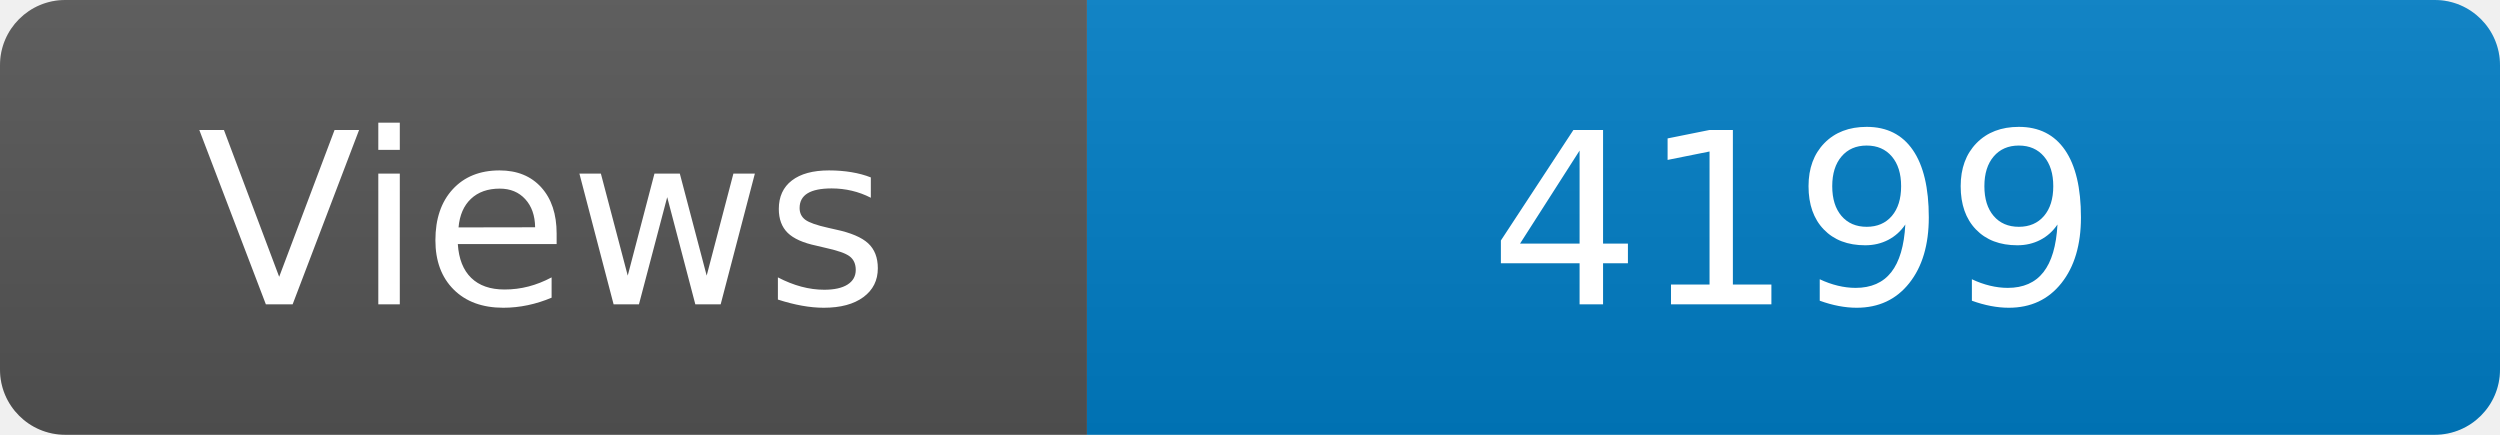
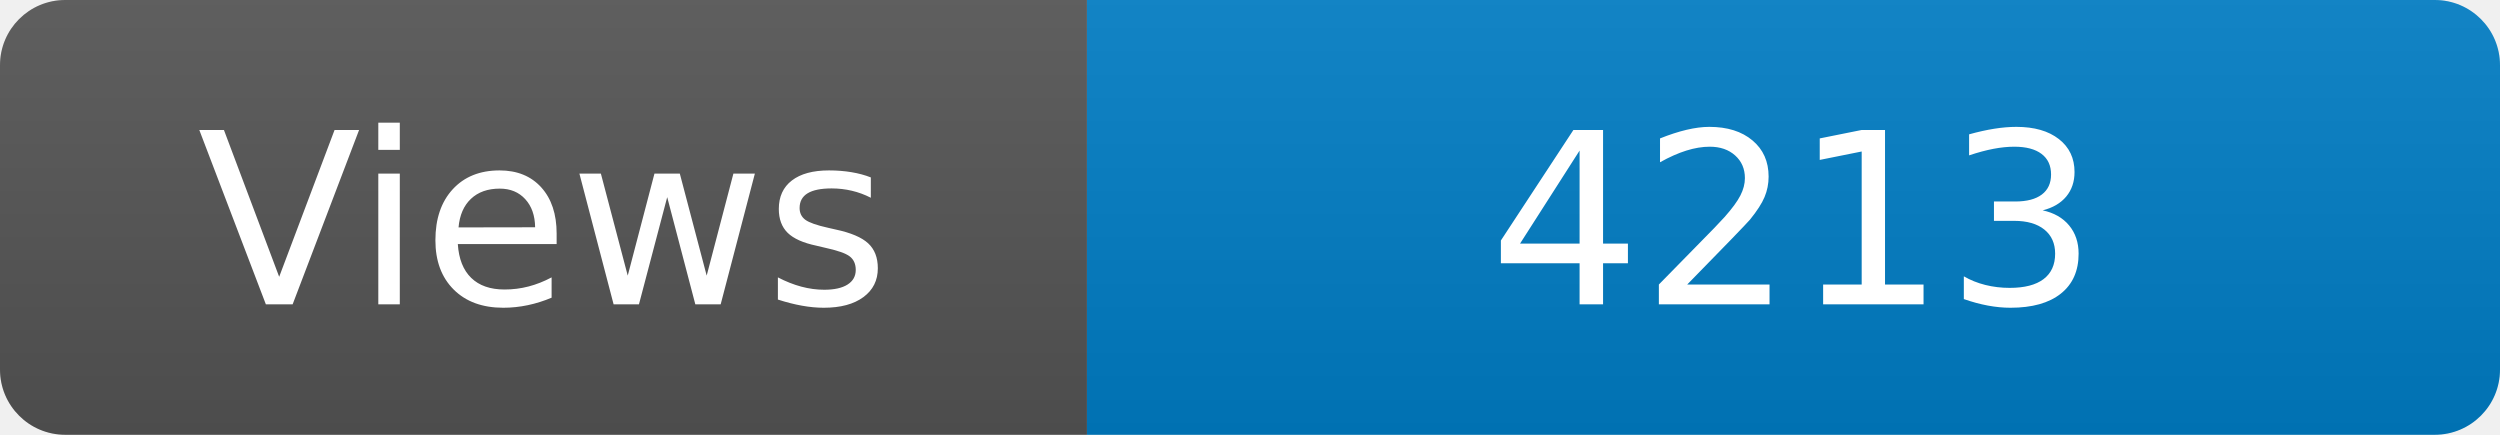
<svg xmlns="http://www.w3.org/2000/svg" width="115" height="20" role="img" aria-label="Maintained?: yes">
  <linearGradient id="s" x2="0" y2="100%">
    <stop offset="0" stop-color="#bbb" stop-opacity=".1" />
    <stop offset="1" stop-opacity=".1" />
  </linearGradient>
  <clipPath id="r">
    <rect width="115" height="20" rx="3" fill="#fff" />
  </clipPath>
  <g clip-path="url(#r)">
    <rect width="50" height="20" fill="#555" />
    <rect x="50" width="160" height="20" fill="#007ec6" />
    <rect width="115" height="20" fill="url(#s)" />
  </g>
  <g fill="#fff" text-anchor="middle" font-family="Verdana,Geneva,DejaVu Sans,sans-serif" font-size="110">
    <text x="250" y="140" transform="scale(.1)" fill="#fff">Views</text>
-     <text x="825" y="140" transform="scale(.1)" fill="#fff">4199</text>
+     <text x="825" y="140" transform="scale(.1)" fill="#fff">4213</text>
  </g>
</svg>
